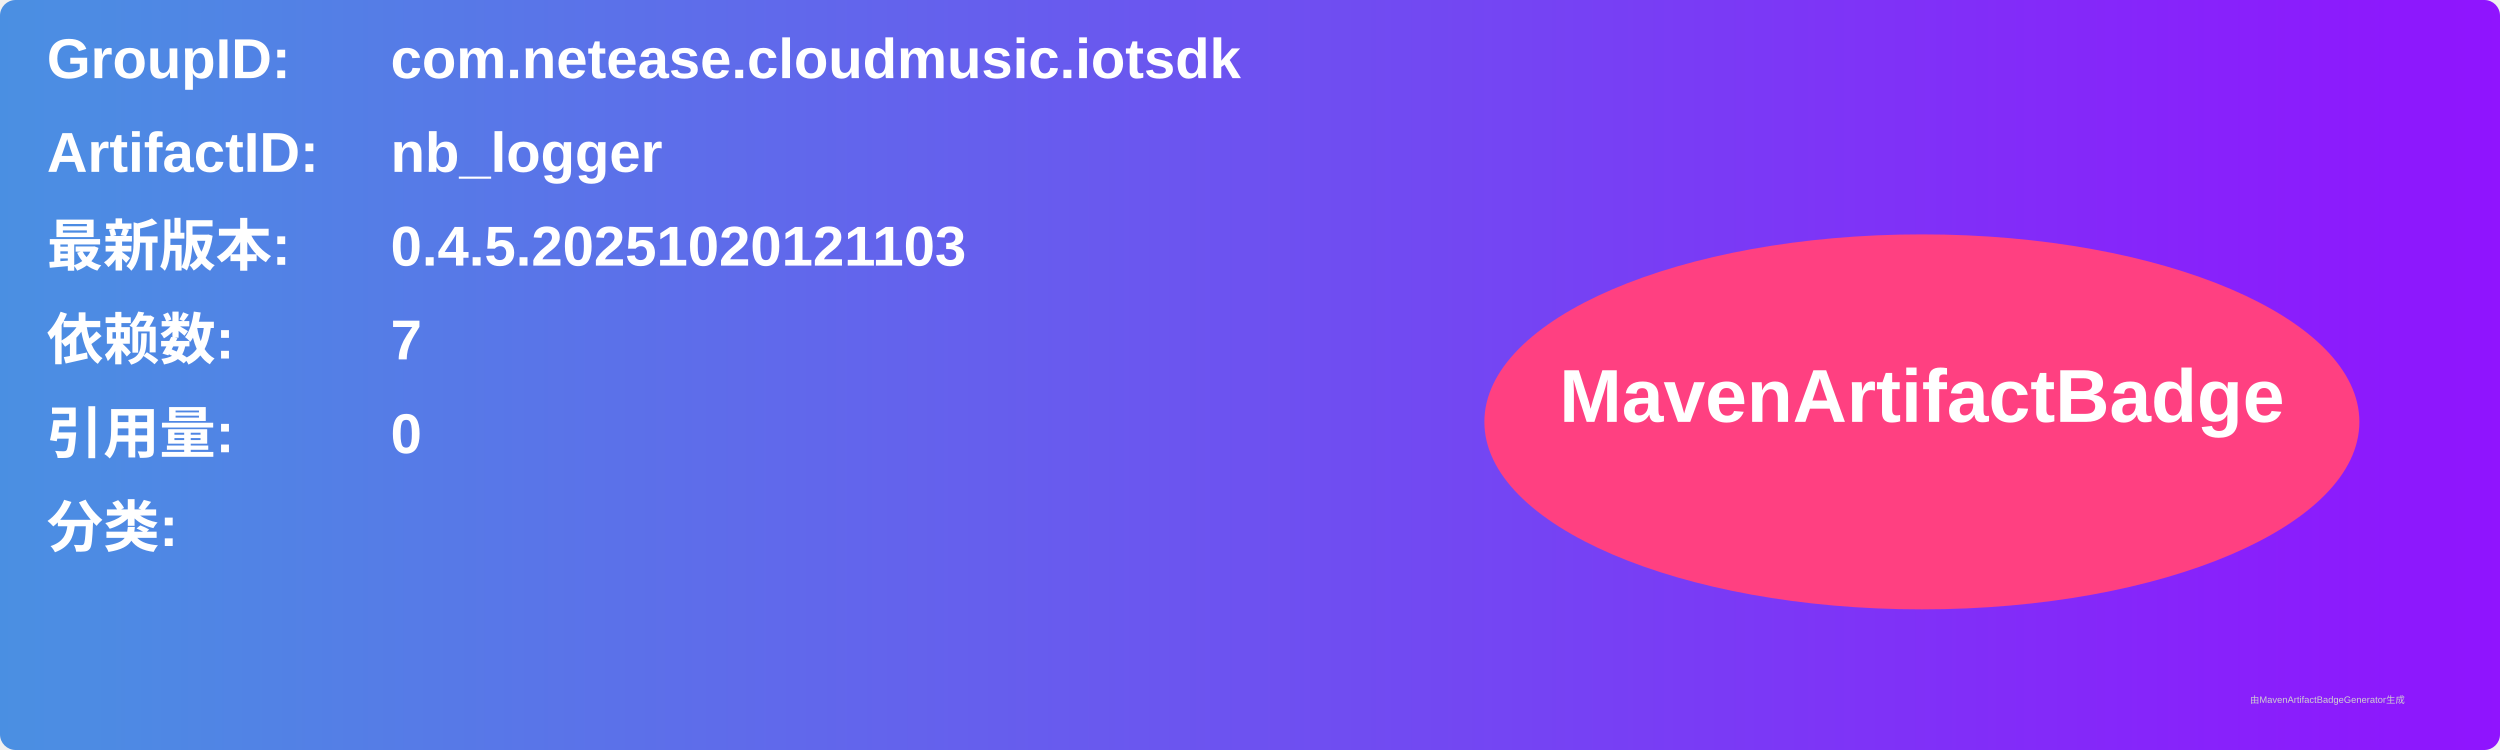
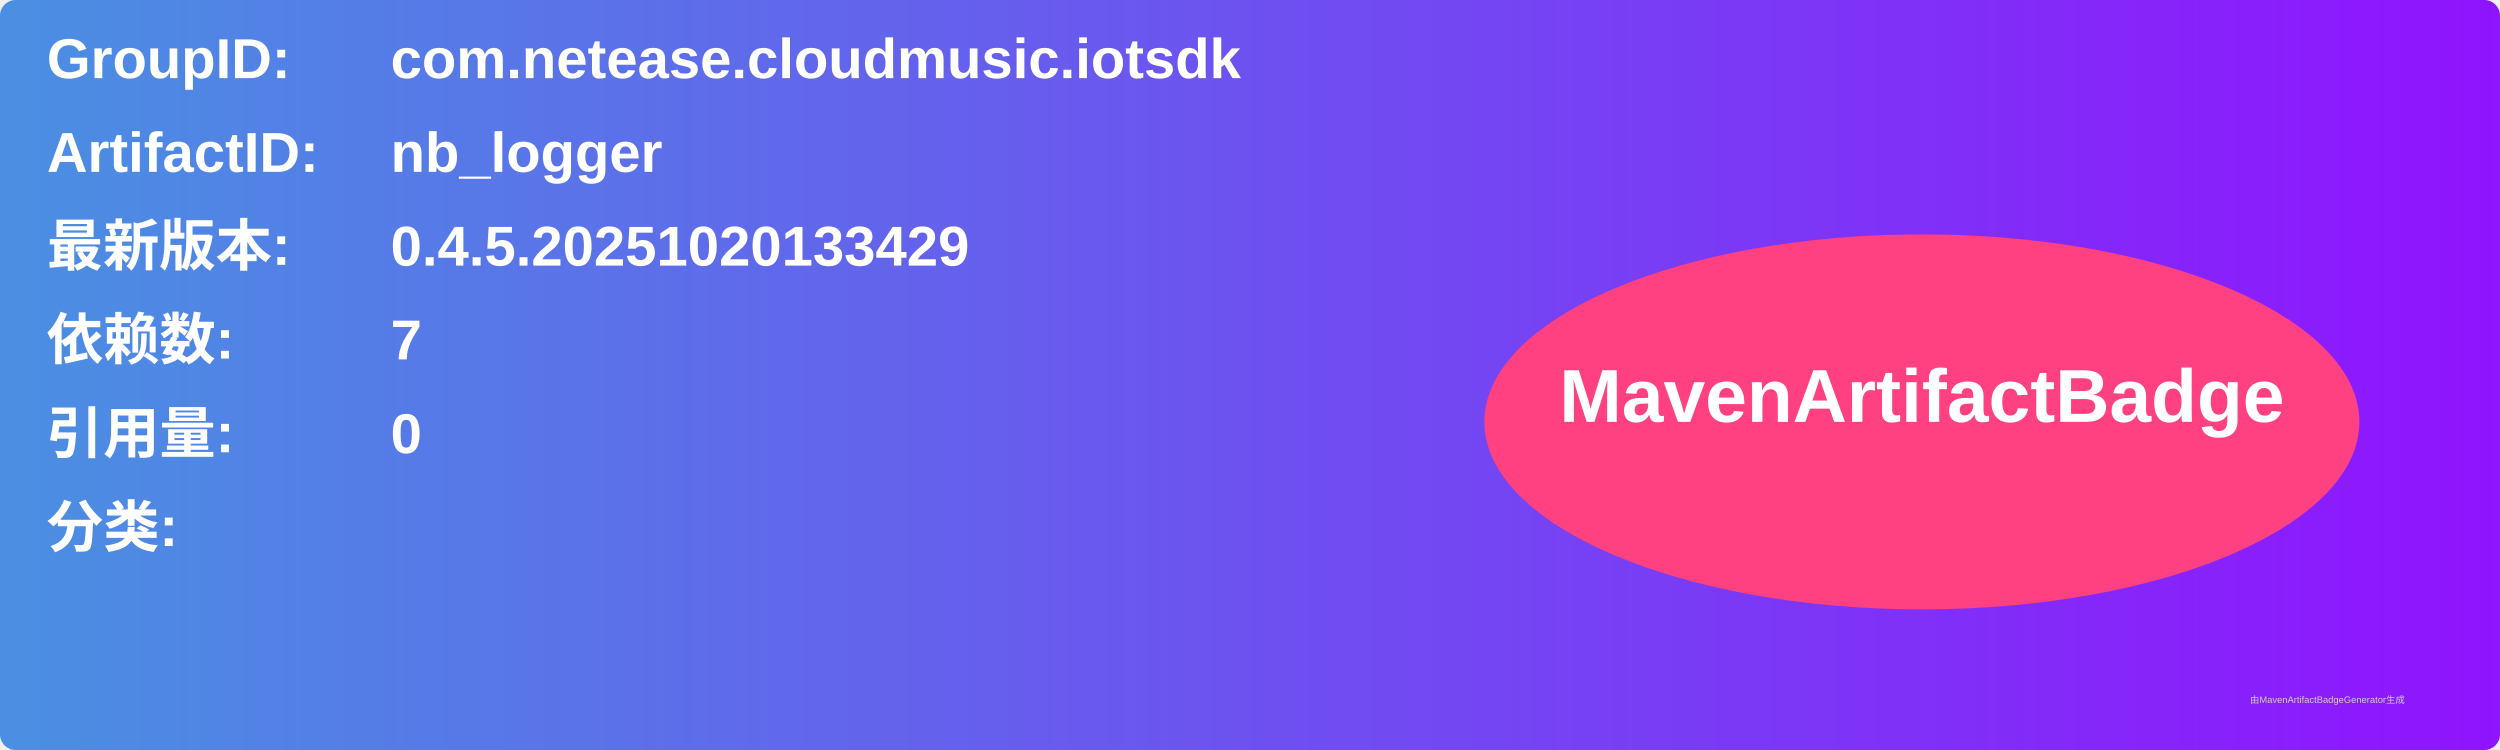
<svg xmlns="http://www.w3.org/2000/svg" width="800" height="240" viewBox="0 0 800 240">
  <linearGradient id="grad" x1="0%" y1="0%" x2="100%" y2="0%">
    <stop offset="0%" stop-color="#4a90e2" />
    <stop offset="100%" stop-color="#9013fe" />
  </linearGradient>
  <rect width="100%" height="100%" rx="5" ry="5" fill="url(#grad)" />
  <g transform="translate(15, 15)">
    <text x="0" y="10" font-family="Arial" font-size="18" fill="white" font-weight="bold" width="260">GroupID:</text>
    <text x="110" y="10" font-family="Arial" font-size="18" fill="white" font-weight="bold" width="460">com.netease.cloudmusic.iotsdk</text>
    <text x="0" y="40" font-family="Arial" font-size="18" fill="white" font-weight="bold" width="260">ArtifactID:</text>
    <text x="110" y="40" font-family="Arial" font-size="18" fill="white" font-weight="bold" width="460">nb_logger</text>
    <text x="0" y="70" font-family="Arial" font-size="18" fill="white" font-weight="bold">最新版本:</text>
    <text x="110" y="70" font-family="Arial" font-size="18" fill="white" font-weight="bold">
-       <tspan font-weight="bold">0.4.5.20251020121103</tspan>
+       <tspan font-weight="bold">0.4.5.20251020133429</tspan>
    </text>
    <text x="0" y="100" font-family="Arial" font-size="18" fill="white" font-weight="bold">依赖数: </text>
    <text x="110" y="100" font-family="Arial" font-size="18" fill="white">
      <tspan font-weight="bold">7</tspan>
    </text>
    <text x="0" y="130" font-family="Arial" font-size="18" fill="white" font-weight="bold">引用量: </text>
    <text x="110" y="130" font-family="Arial" font-size="18" fill="white">
      <tspan font-weight="bold">0</tspan>
    </text>
    <text x="0" y="160" font-family="Arial" font-size="18" fill="white" font-weight="bold">分类:</text>
    <text x="10" y="190" font-family="Arial" font-size="10" fill="white">
      <tspan font-weight="bold" />
    </text>
    <ellipse cx="600" cy="120" rx="140" ry="60" fill="#ff4081" />
    <text x="600" y="120" text-anchor="middle" font-family="Arial" font-size="24" fill="white" font-weight="bold">MavenArtifactBadge</text>
  </g>
  <text x="720" y="225" font-family="Arial" font-size="3" fill="#d0d0d0">由MavenArtifactBadgeGenerator生成</text>
</svg>
